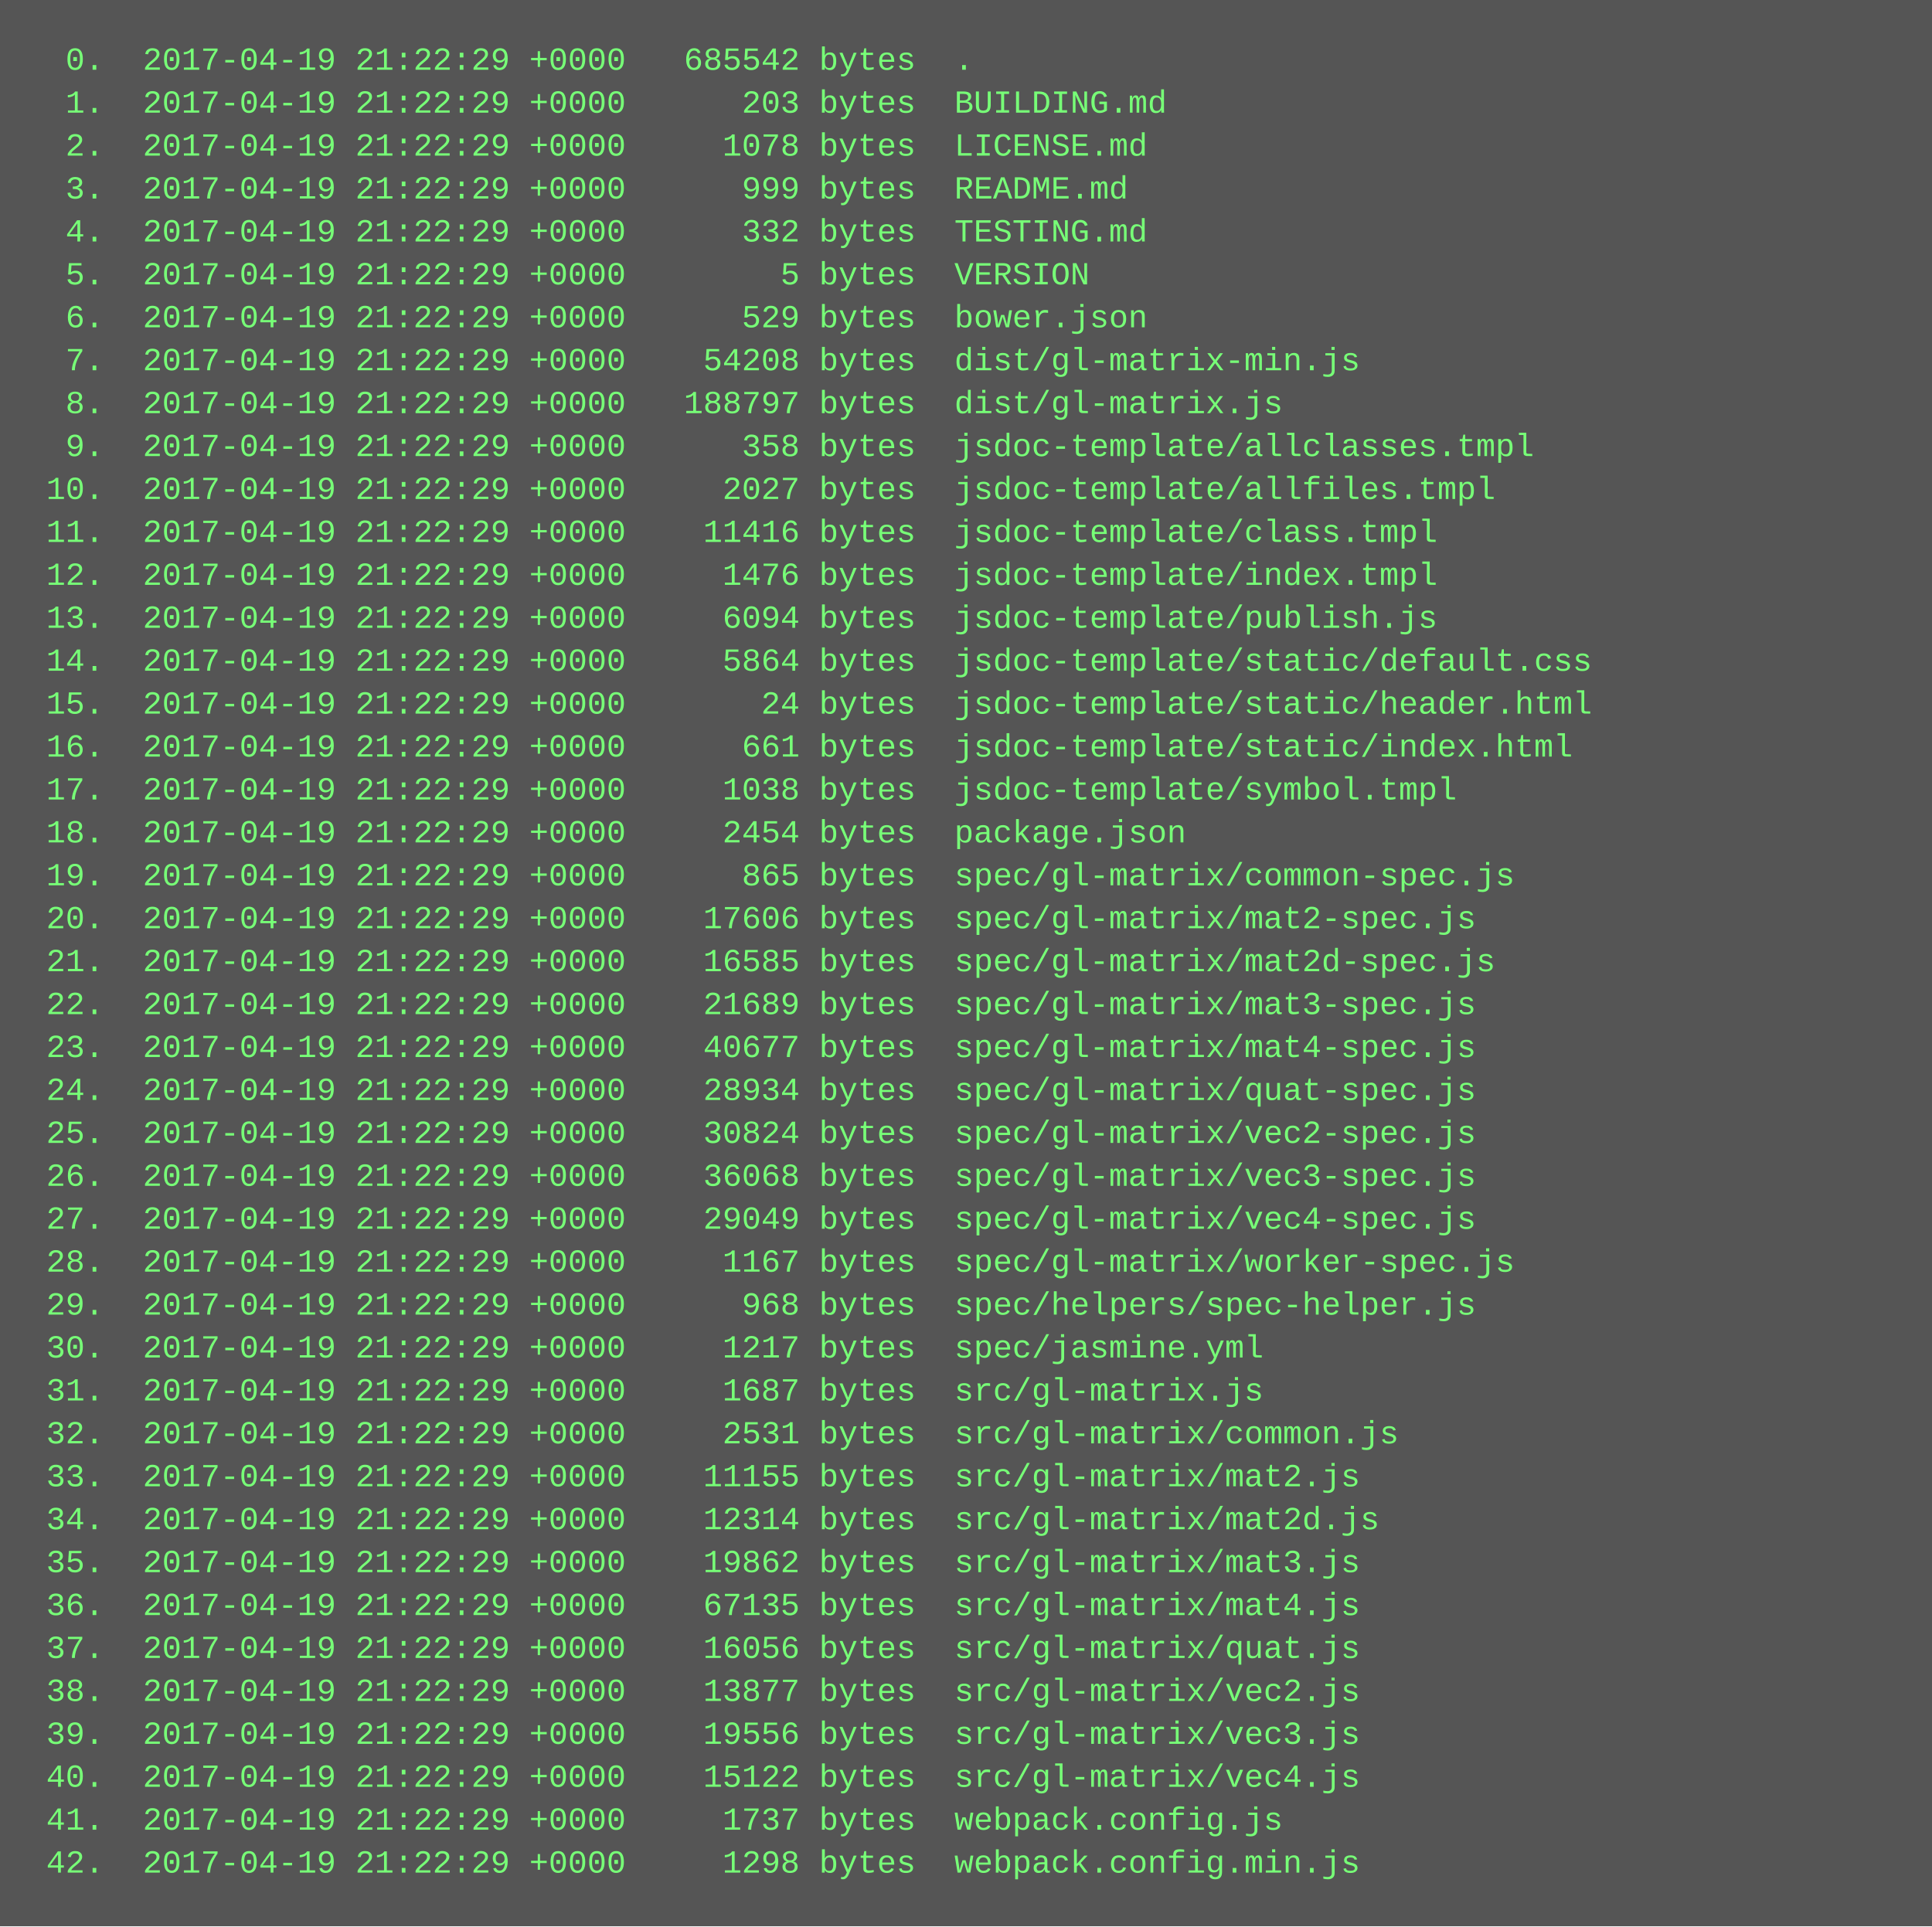
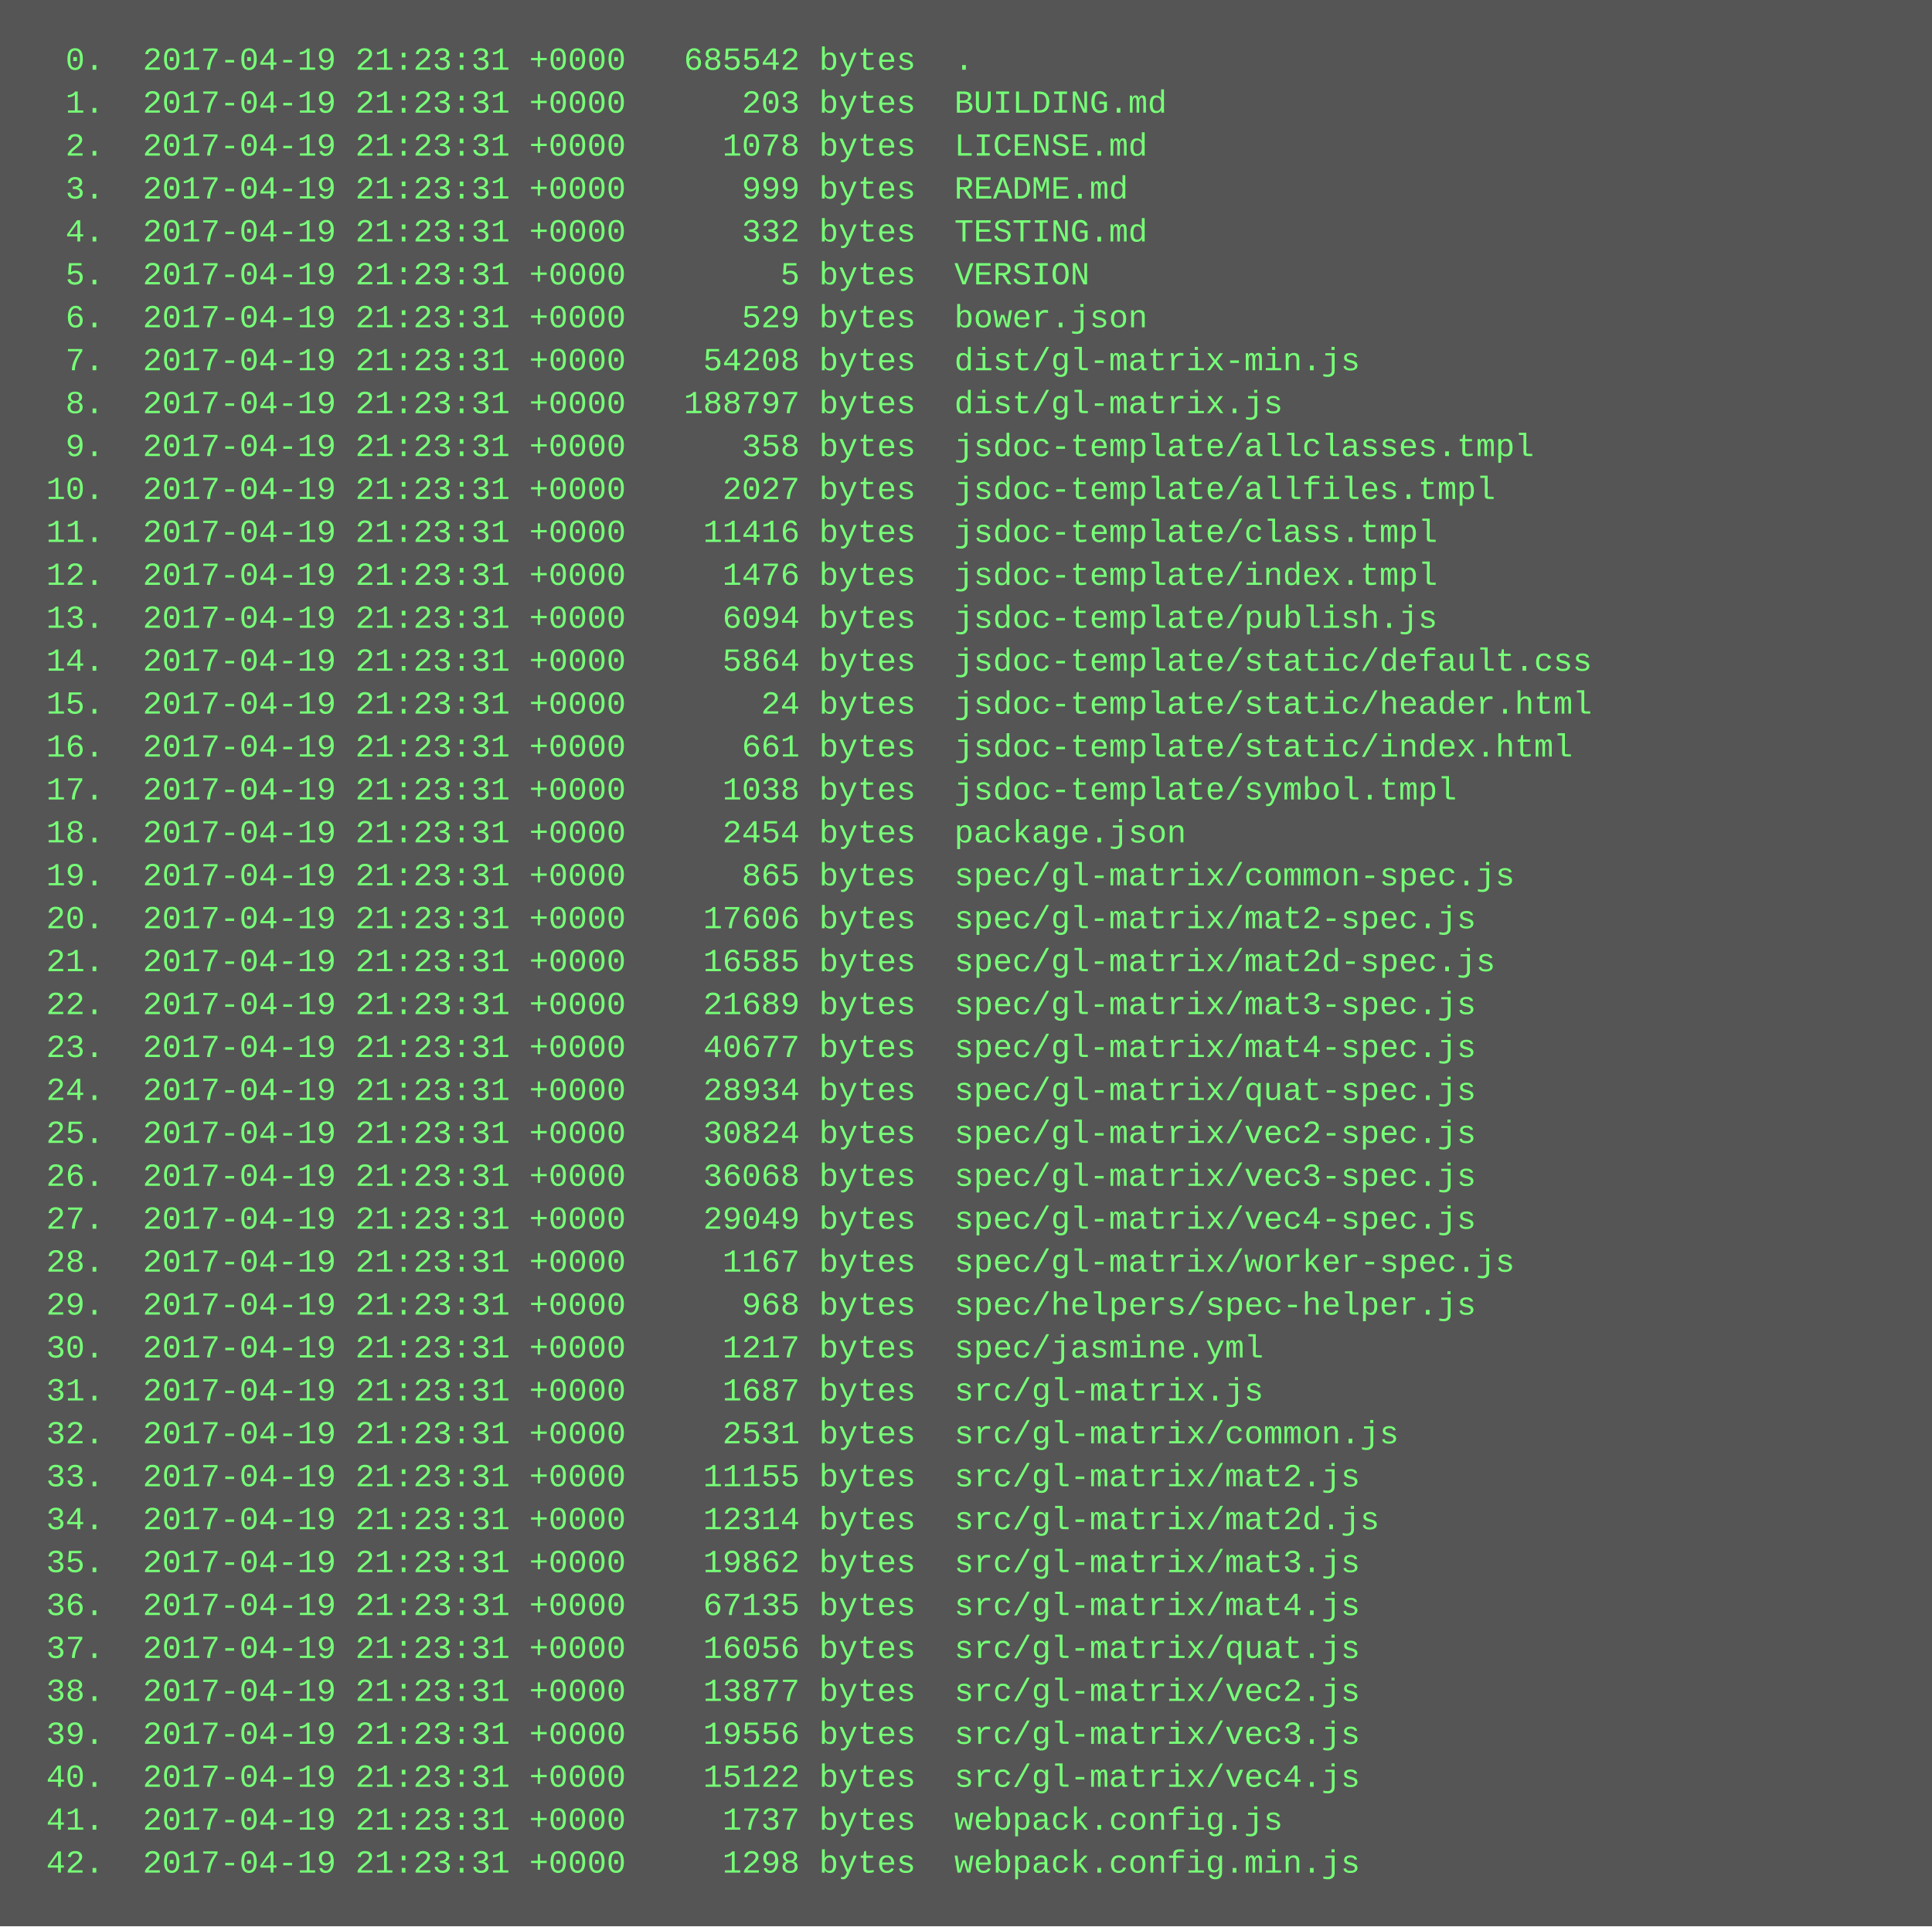
<svg xmlns="http://www.w3.org/2000/svg" height="718" width="720">
  <rect height="718" fill="#555" width="720" />
  <text fill="#7f7" font-family="Courier New" font-size="12" xml:space="preserve">
-     <tspan x="10" y="26">  0.  2017-04-19 21:22:29 +0000   685542 bytes  .</tspan>
-     <tspan x="10" y="42">  1.  2017-04-19 21:22:29 +0000      203 bytes  BUILDING.md</tspan>
-     <tspan x="10" y="58">  2.  2017-04-19 21:22:29 +0000     1078 bytes  LICENSE.md</tspan>
-     <tspan x="10" y="74">  3.  2017-04-19 21:22:29 +0000      999 bytes  README.md</tspan>
-     <tspan x="10" y="90">  4.  2017-04-19 21:22:29 +0000      332 bytes  TESTING.md</tspan>
-     <tspan x="10" y="106">  5.  2017-04-19 21:22:29 +0000        5 bytes  VERSION</tspan>
-     <tspan x="10" y="122">  6.  2017-04-19 21:22:29 +0000      529 bytes  bower.json</tspan>
-     <tspan x="10" y="138">  7.  2017-04-19 21:22:29 +0000    54208 bytes  dist/gl-matrix-min.js</tspan>
-     <tspan x="10" y="154">  8.  2017-04-19 21:22:29 +0000   188797 bytes  dist/gl-matrix.js</tspan>
-     <tspan x="10" y="170">  9.  2017-04-19 21:22:29 +0000      358 bytes  jsdoc-template/allclasses.tmpl</tspan>
-     <tspan x="10" y="186"> 10.  2017-04-19 21:22:29 +0000     2027 bytes  jsdoc-template/allfiles.tmpl</tspan>
-     <tspan x="10" y="202"> 11.  2017-04-19 21:22:29 +0000    11416 bytes  jsdoc-template/class.tmpl</tspan>
-     <tspan x="10" y="218"> 12.  2017-04-19 21:22:29 +0000     1476 bytes  jsdoc-template/index.tmpl</tspan>
-     <tspan x="10" y="234"> 13.  2017-04-19 21:22:29 +0000     6094 bytes  jsdoc-template/publish.js</tspan>
-     <tspan x="10" y="250"> 14.  2017-04-19 21:22:29 +0000     5864 bytes  jsdoc-template/static/default.css</tspan>
-     <tspan x="10" y="266"> 15.  2017-04-19 21:22:29 +0000       24 bytes  jsdoc-template/static/header.html</tspan>
-     <tspan x="10" y="282"> 16.  2017-04-19 21:22:29 +0000      661 bytes  jsdoc-template/static/index.html</tspan>
-     <tspan x="10" y="298"> 17.  2017-04-19 21:22:29 +0000     1038 bytes  jsdoc-template/symbol.tmpl</tspan>
-     <tspan x="10" y="314"> 18.  2017-04-19 21:22:29 +0000     2454 bytes  package.json</tspan>
-     <tspan x="10" y="330"> 19.  2017-04-19 21:22:29 +0000      865 bytes  spec/gl-matrix/common-spec.js</tspan>
-     <tspan x="10" y="346"> 20.  2017-04-19 21:22:29 +0000    17606 bytes  spec/gl-matrix/mat2-spec.js</tspan>
-     <tspan x="10" y="362"> 21.  2017-04-19 21:22:29 +0000    16585 bytes  spec/gl-matrix/mat2d-spec.js</tspan>
-     <tspan x="10" y="378"> 22.  2017-04-19 21:22:29 +0000    21689 bytes  spec/gl-matrix/mat3-spec.js</tspan>
-     <tspan x="10" y="394"> 23.  2017-04-19 21:22:29 +0000    40677 bytes  spec/gl-matrix/mat4-spec.js</tspan>
-     <tspan x="10" y="410"> 24.  2017-04-19 21:22:29 +0000    28934 bytes  spec/gl-matrix/quat-spec.js</tspan>
-     <tspan x="10" y="426"> 25.  2017-04-19 21:22:29 +0000    30824 bytes  spec/gl-matrix/vec2-spec.js</tspan>
-     <tspan x="10" y="442"> 26.  2017-04-19 21:22:29 +0000    36068 bytes  spec/gl-matrix/vec3-spec.js</tspan>
-     <tspan x="10" y="458"> 27.  2017-04-19 21:22:29 +0000    29049 bytes  spec/gl-matrix/vec4-spec.js</tspan>
-     <tspan x="10" y="474"> 28.  2017-04-19 21:22:29 +0000     1167 bytes  spec/gl-matrix/worker-spec.js</tspan>
-     <tspan x="10" y="490"> 29.  2017-04-19 21:22:29 +0000      968 bytes  spec/helpers/spec-helper.js</tspan>
-     <tspan x="10" y="506"> 30.  2017-04-19 21:22:29 +0000     1217 bytes  spec/jasmine.yml</tspan>
-     <tspan x="10" y="522"> 31.  2017-04-19 21:22:29 +0000     1687 bytes  src/gl-matrix.js</tspan>
-     <tspan x="10" y="538"> 32.  2017-04-19 21:22:29 +0000     2531 bytes  src/gl-matrix/common.js</tspan>
-     <tspan x="10" y="554"> 33.  2017-04-19 21:22:29 +0000    11155 bytes  src/gl-matrix/mat2.js</tspan>
-     <tspan x="10" y="570"> 34.  2017-04-19 21:22:29 +0000    12314 bytes  src/gl-matrix/mat2d.js</tspan>
-     <tspan x="10" y="586"> 35.  2017-04-19 21:22:29 +0000    19862 bytes  src/gl-matrix/mat3.js</tspan>
-     <tspan x="10" y="602"> 36.  2017-04-19 21:22:29 +0000    67135 bytes  src/gl-matrix/mat4.js</tspan>
-     <tspan x="10" y="618"> 37.  2017-04-19 21:22:29 +0000    16056 bytes  src/gl-matrix/quat.js</tspan>
-     <tspan x="10" y="634"> 38.  2017-04-19 21:22:29 +0000    13877 bytes  src/gl-matrix/vec2.js</tspan>
-     <tspan x="10" y="650"> 39.  2017-04-19 21:22:29 +0000    19556 bytes  src/gl-matrix/vec3.js</tspan>
-     <tspan x="10" y="666"> 40.  2017-04-19 21:22:29 +0000    15122 bytes  src/gl-matrix/vec4.js</tspan>
-     <tspan x="10" y="682"> 41.  2017-04-19 21:22:29 +0000     1737 bytes  webpack.config.js</tspan>
-     <tspan x="10" y="698"> 42.  2017-04-19 21:22:29 +0000     1298 bytes  webpack.config.min.js</tspan>
+     <tspan x="10" y="26">  0.  2017-04-19 21:23:31 +0000   685542 bytes  .</tspan>
+     <tspan x="10" y="42">  1.  2017-04-19 21:23:31 +0000      203 bytes  BUILDING.md</tspan>
+     <tspan x="10" y="58">  2.  2017-04-19 21:23:31 +0000     1078 bytes  LICENSE.md</tspan>
+     <tspan x="10" y="74">  3.  2017-04-19 21:23:31 +0000      999 bytes  README.md</tspan>
+     <tspan x="10" y="90">  4.  2017-04-19 21:23:31 +0000      332 bytes  TESTING.md</tspan>
+     <tspan x="10" y="106">  5.  2017-04-19 21:23:31 +0000        5 bytes  VERSION</tspan>
+     <tspan x="10" y="122">  6.  2017-04-19 21:23:31 +0000      529 bytes  bower.json</tspan>
+     <tspan x="10" y="138">  7.  2017-04-19 21:23:31 +0000    54208 bytes  dist/gl-matrix-min.js</tspan>
+     <tspan x="10" y="154">  8.  2017-04-19 21:23:31 +0000   188797 bytes  dist/gl-matrix.js</tspan>
+     <tspan x="10" y="170">  9.  2017-04-19 21:23:31 +0000      358 bytes  jsdoc-template/allclasses.tmpl</tspan>
+     <tspan x="10" y="186"> 10.  2017-04-19 21:23:31 +0000     2027 bytes  jsdoc-template/allfiles.tmpl</tspan>
+     <tspan x="10" y="202"> 11.  2017-04-19 21:23:31 +0000    11416 bytes  jsdoc-template/class.tmpl</tspan>
+     <tspan x="10" y="218"> 12.  2017-04-19 21:23:31 +0000     1476 bytes  jsdoc-template/index.tmpl</tspan>
+     <tspan x="10" y="234"> 13.  2017-04-19 21:23:31 +0000     6094 bytes  jsdoc-template/publish.js</tspan>
+     <tspan x="10" y="250"> 14.  2017-04-19 21:23:31 +0000     5864 bytes  jsdoc-template/static/default.css</tspan>
+     <tspan x="10" y="266"> 15.  2017-04-19 21:23:31 +0000       24 bytes  jsdoc-template/static/header.html</tspan>
+     <tspan x="10" y="282"> 16.  2017-04-19 21:23:31 +0000      661 bytes  jsdoc-template/static/index.html</tspan>
+     <tspan x="10" y="298"> 17.  2017-04-19 21:23:31 +0000     1038 bytes  jsdoc-template/symbol.tmpl</tspan>
+     <tspan x="10" y="314"> 18.  2017-04-19 21:23:31 +0000     2454 bytes  package.json</tspan>
+     <tspan x="10" y="330"> 19.  2017-04-19 21:23:31 +0000      865 bytes  spec/gl-matrix/common-spec.js</tspan>
+     <tspan x="10" y="346"> 20.  2017-04-19 21:23:31 +0000    17606 bytes  spec/gl-matrix/mat2-spec.js</tspan>
+     <tspan x="10" y="362"> 21.  2017-04-19 21:23:31 +0000    16585 bytes  spec/gl-matrix/mat2d-spec.js</tspan>
+     <tspan x="10" y="378"> 22.  2017-04-19 21:23:31 +0000    21689 bytes  spec/gl-matrix/mat3-spec.js</tspan>
+     <tspan x="10" y="394"> 23.  2017-04-19 21:23:31 +0000    40677 bytes  spec/gl-matrix/mat4-spec.js</tspan>
+     <tspan x="10" y="410"> 24.  2017-04-19 21:23:31 +0000    28934 bytes  spec/gl-matrix/quat-spec.js</tspan>
+     <tspan x="10" y="426"> 25.  2017-04-19 21:23:31 +0000    30824 bytes  spec/gl-matrix/vec2-spec.js</tspan>
+     <tspan x="10" y="442"> 26.  2017-04-19 21:23:31 +0000    36068 bytes  spec/gl-matrix/vec3-spec.js</tspan>
+     <tspan x="10" y="458"> 27.  2017-04-19 21:23:31 +0000    29049 bytes  spec/gl-matrix/vec4-spec.js</tspan>
+     <tspan x="10" y="474"> 28.  2017-04-19 21:23:31 +0000     1167 bytes  spec/gl-matrix/worker-spec.js</tspan>
+     <tspan x="10" y="490"> 29.  2017-04-19 21:23:31 +0000      968 bytes  spec/helpers/spec-helper.js</tspan>
+     <tspan x="10" y="506"> 30.  2017-04-19 21:23:31 +0000     1217 bytes  spec/jasmine.yml</tspan>
+     <tspan x="10" y="522"> 31.  2017-04-19 21:23:31 +0000     1687 bytes  src/gl-matrix.js</tspan>
+     <tspan x="10" y="538"> 32.  2017-04-19 21:23:31 +0000     2531 bytes  src/gl-matrix/common.js</tspan>
+     <tspan x="10" y="554"> 33.  2017-04-19 21:23:31 +0000    11155 bytes  src/gl-matrix/mat2.js</tspan>
+     <tspan x="10" y="570"> 34.  2017-04-19 21:23:31 +0000    12314 bytes  src/gl-matrix/mat2d.js</tspan>
+     <tspan x="10" y="586"> 35.  2017-04-19 21:23:31 +0000    19862 bytes  src/gl-matrix/mat3.js</tspan>
+     <tspan x="10" y="602"> 36.  2017-04-19 21:23:31 +0000    67135 bytes  src/gl-matrix/mat4.js</tspan>
+     <tspan x="10" y="618"> 37.  2017-04-19 21:23:31 +0000    16056 bytes  src/gl-matrix/quat.js</tspan>
+     <tspan x="10" y="634"> 38.  2017-04-19 21:23:31 +0000    13877 bytes  src/gl-matrix/vec2.js</tspan>
+     <tspan x="10" y="650"> 39.  2017-04-19 21:23:31 +0000    19556 bytes  src/gl-matrix/vec3.js</tspan>
+     <tspan x="10" y="666"> 40.  2017-04-19 21:23:31 +0000    15122 bytes  src/gl-matrix/vec4.js</tspan>
+     <tspan x="10" y="682"> 41.  2017-04-19 21:23:31 +0000     1737 bytes  webpack.config.js</tspan>
+     <tspan x="10" y="698"> 42.  2017-04-19 21:23:31 +0000     1298 bytes  webpack.config.min.js</tspan>
  </text>
</svg>
